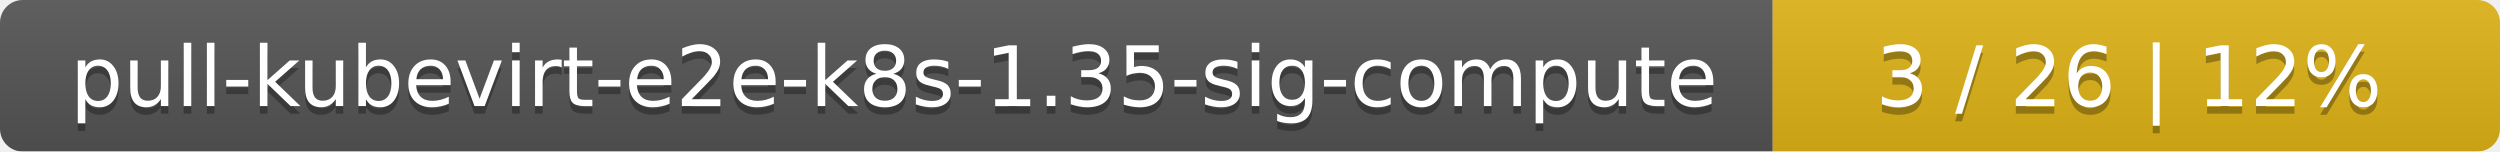
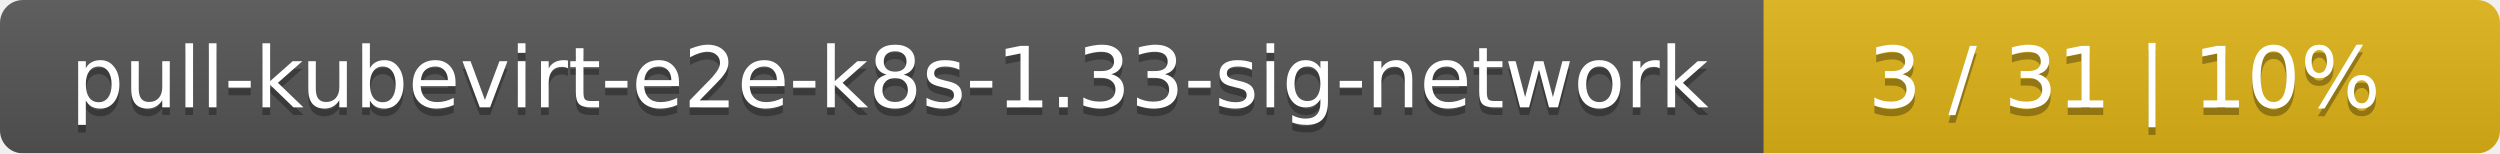
- <svg xmlns="http://www.w3.org/2000/svg" width="330" height="20">
+ <svg xmlns="http://www.w3.org/2000/svg" width="326" height="20">
  <linearGradient id="smooth" x2="0" y2="100%">
    <stop offset="0" stop-color="#bbb" stop-opacity=".1" />
    <stop offset="1" stop-opacity=".1" />
  </linearGradient>
  <mask id="round">
-     <rect width="330" height="20" rx="3" fill="#fff" />
+     <rect width="326" height="20" rx="3" fill="#fff" />
  </mask>
  <g mask="url(#round)">
-     <rect width="234" height="20" fill="#555" />
-     <rect x="234" width="96" height="20" fill="#dfb317" />
-     <rect width="330" height="20" fill="url(#smooth)" />
+     <rect width="230" height="20" fill="#555" />
+     <rect x="230" width="96" height="20" fill="#dfb317" />
+     <rect width="326" height="20" fill="url(#smooth)" />
  </g>
  <g fill="#fff" text-anchor="middle" font-family="DejaVu Sans,Verdana,Geneva,sans-serif" font-size="11">
-     <text x="118" y="15" fill="#010101" fill-opacity=".3">pull-kubevirt-e2e-k8s-1.35-sig-compute</text>
-     <text x="118" y="14">pull-kubevirt-e2e-k8s-1.35-sig-compute</text>
-     <text x="281" y="15" fill="#010101" fill-opacity=".3">3 / 26    |    12%</text>
-     <text x="281" y="14">3 / 26    |    12%</text>
+     <text x="116" y="15" fill="#010101" fill-opacity=".3">pull-kubevirt-e2e-k8s-1.33-sig-network</text>
+     <text x="116" y="14">pull-kubevirt-e2e-k8s-1.33-sig-network</text>
+     <text x="277" y="15" fill="#010101" fill-opacity=".3">3 / 31    |    10%</text>
+     <text x="277" y="14">3 / 31    |    10%</text>
  </g>
</svg>
